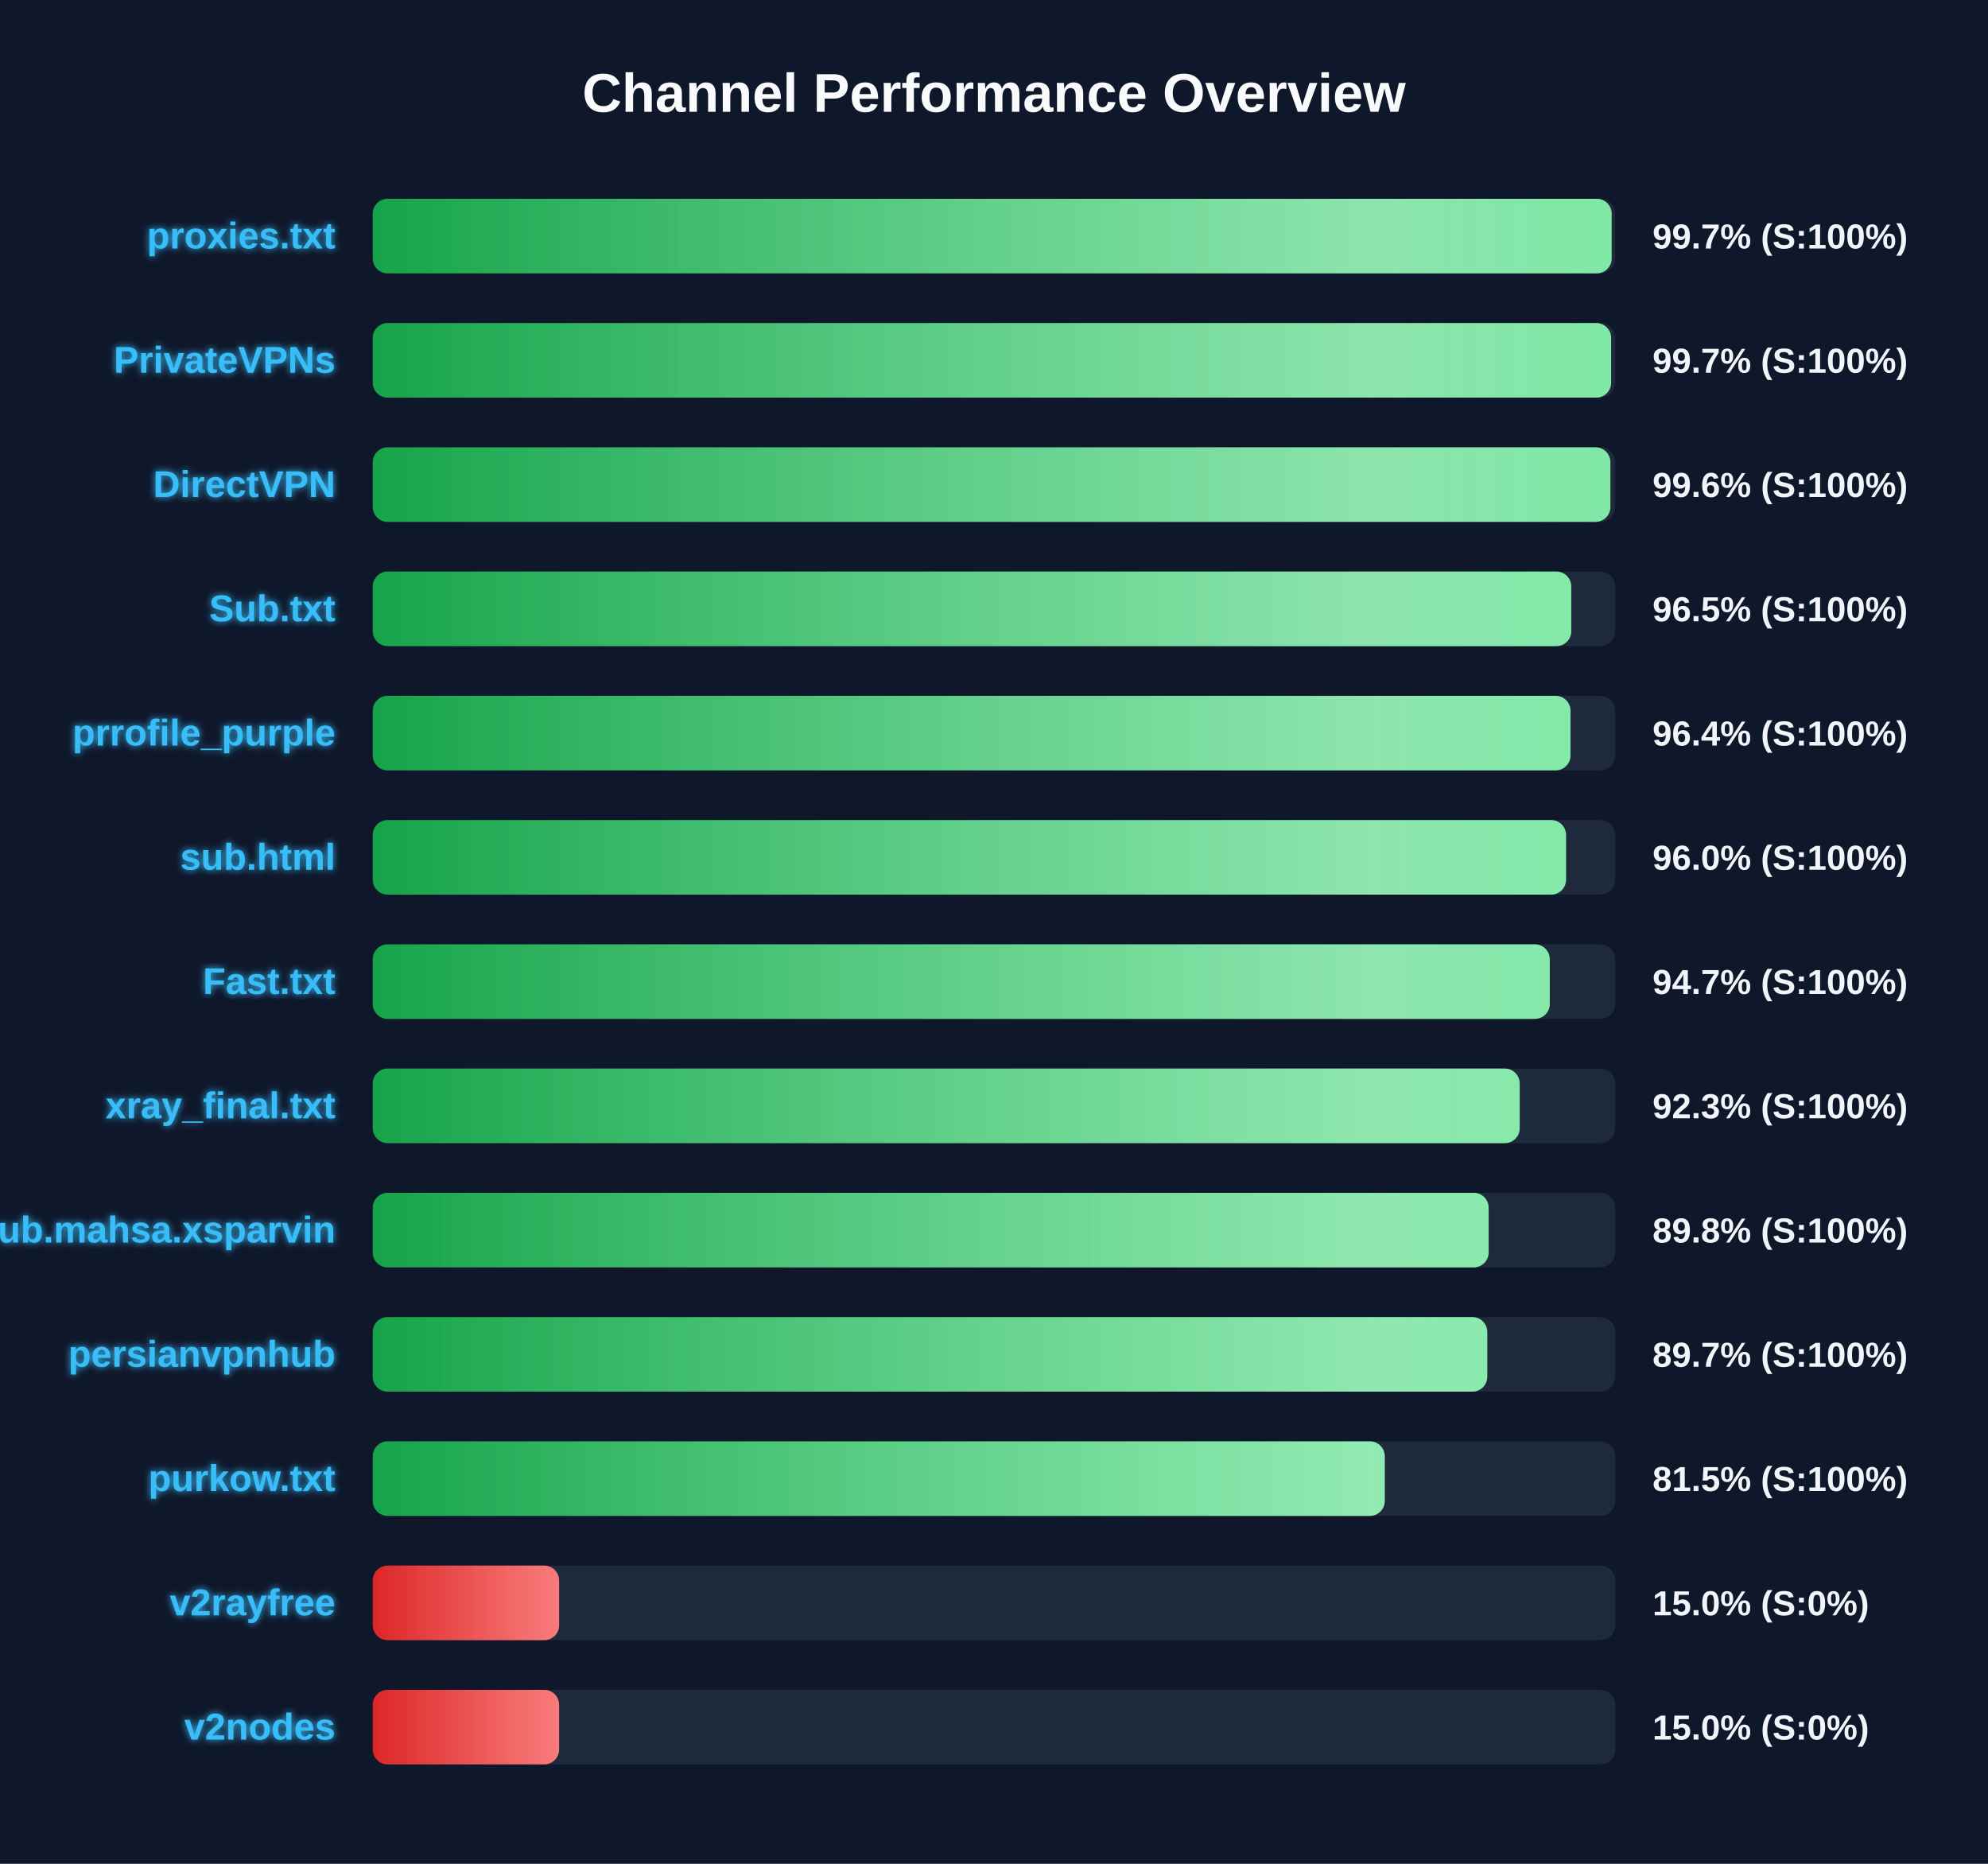
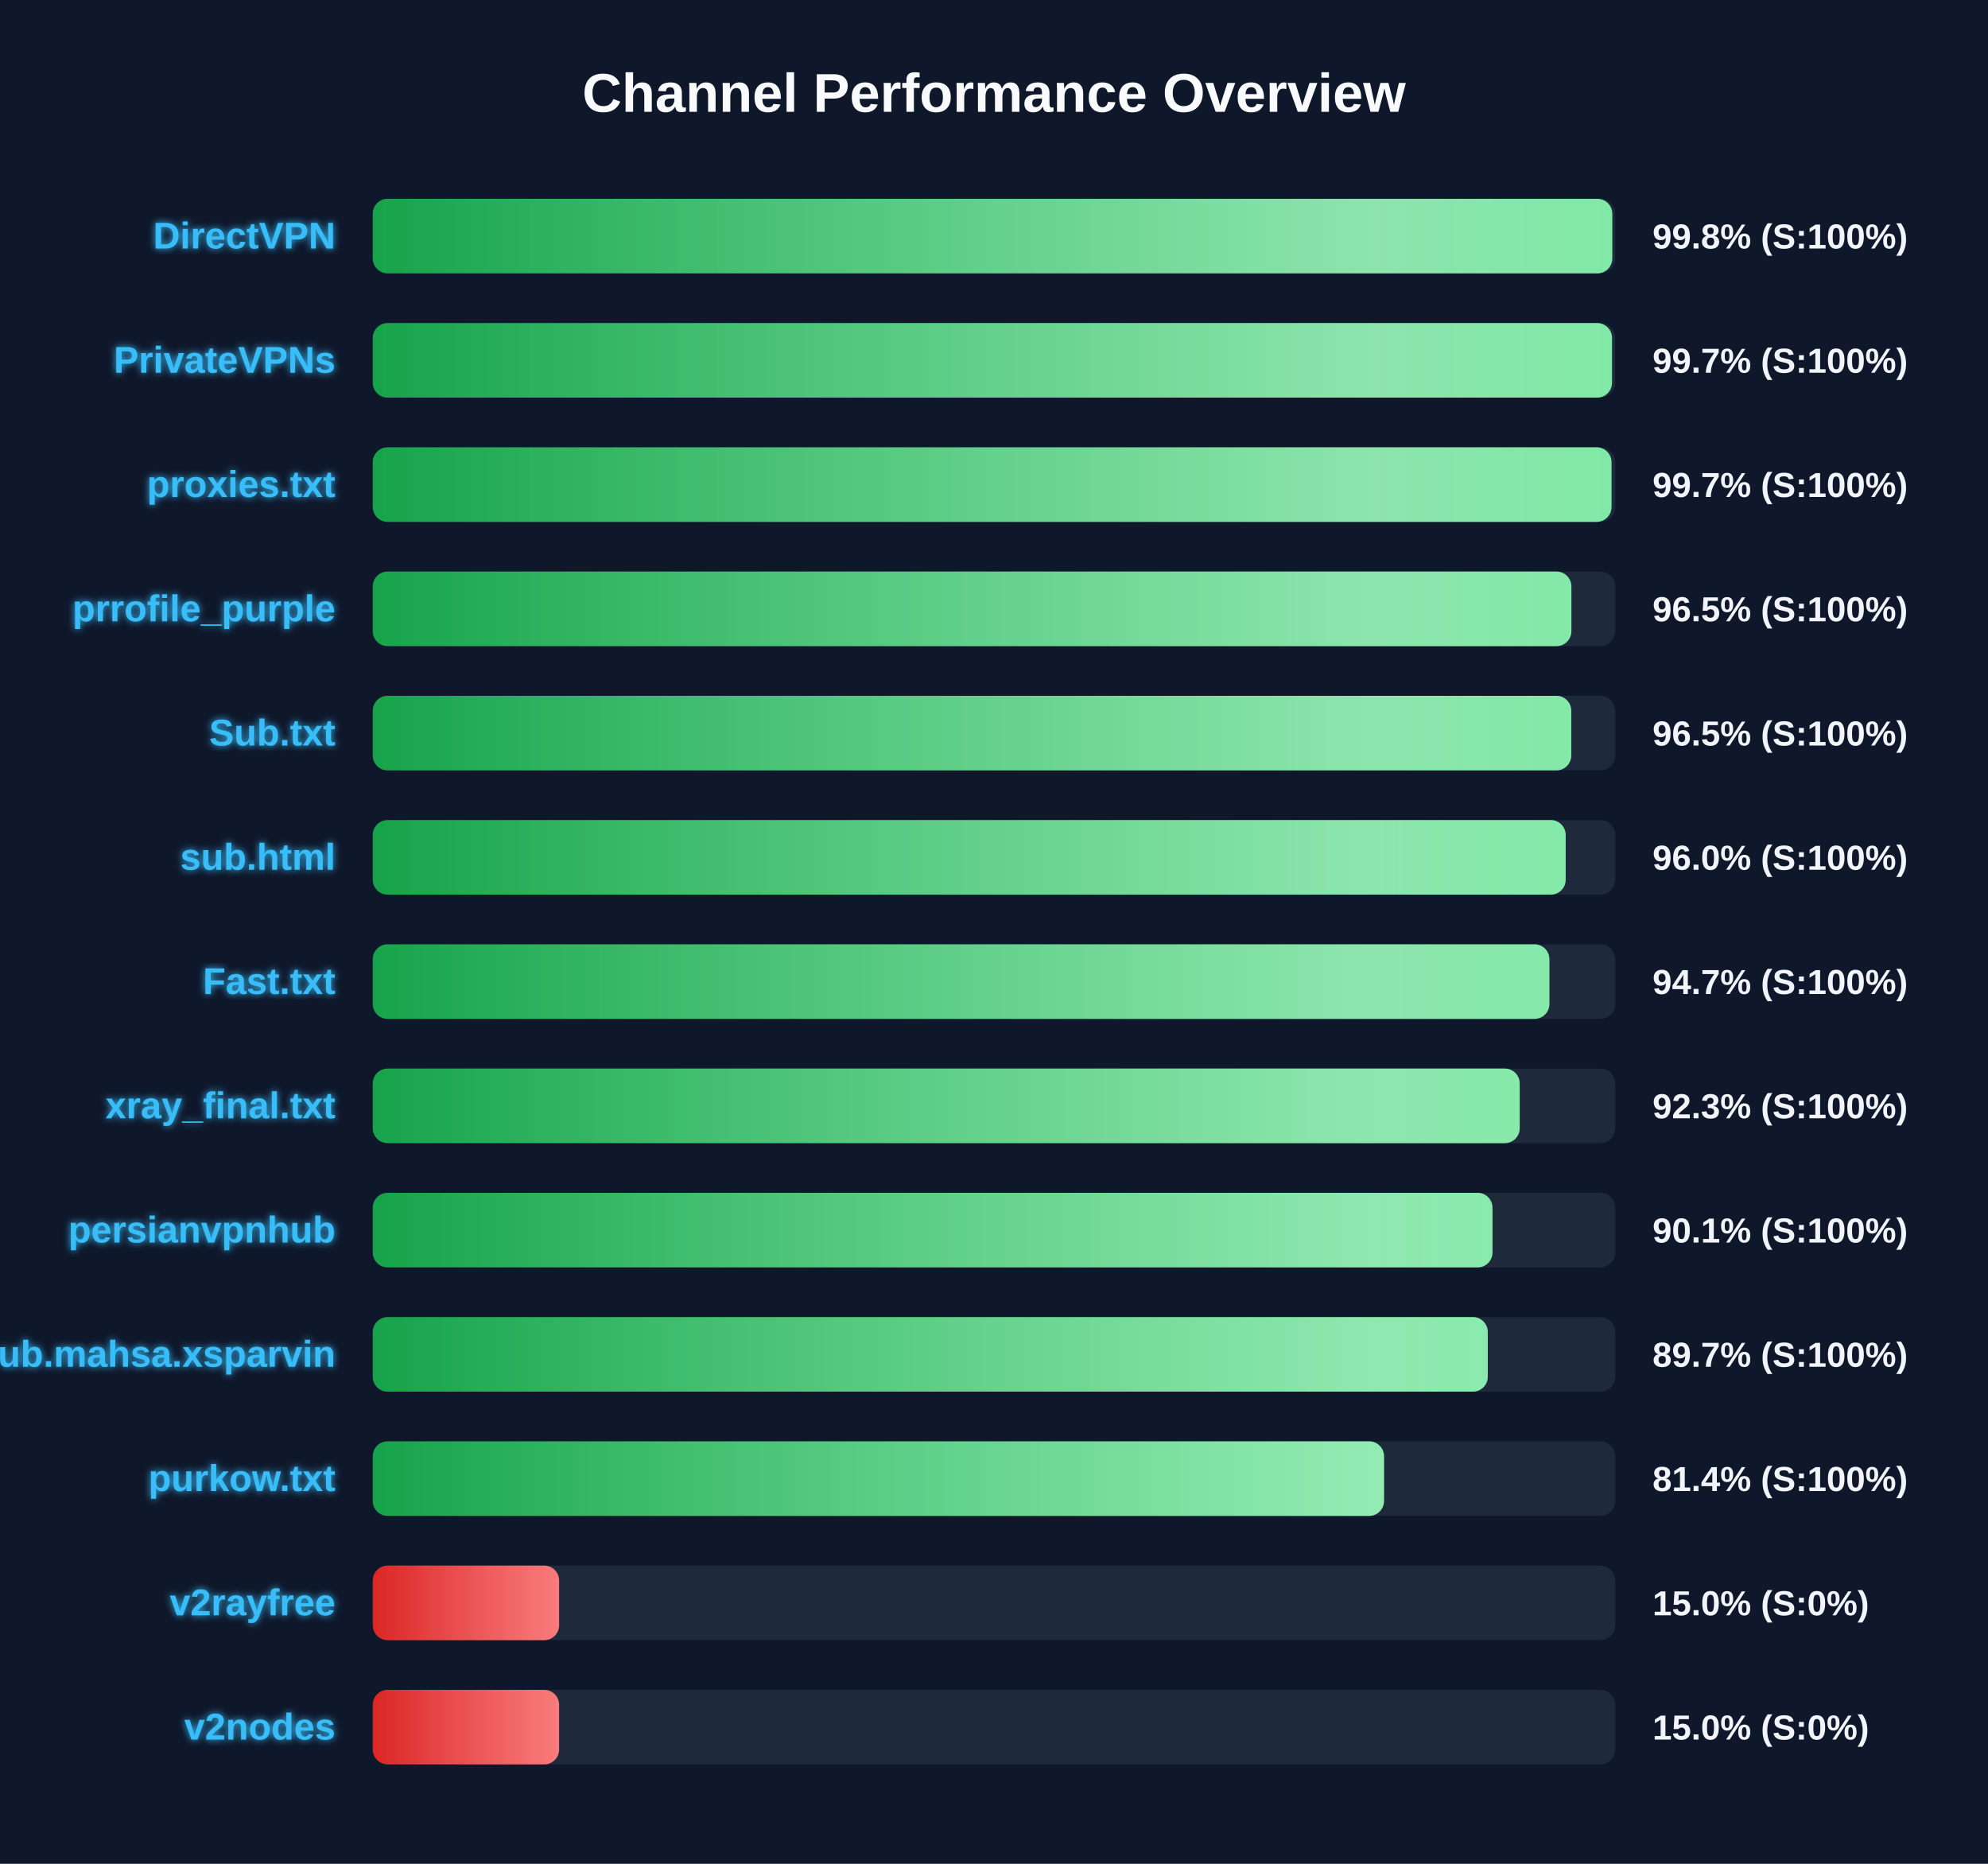
<svg xmlns="http://www.w3.org/2000/svg" width="800" height="750" version="1.1">
  <defs>
    <linearGradient id="grad-green" x1="0%" y1="0%" x2="100%" y2="0%">
      <stop offset="0%" stop-color="#16a34a" />
      <stop offset="100%" stop-color="#4ade80" />
    </linearGradient>
    <linearGradient id="grad-yellow" x1="0%" y1="0%" x2="100%" y2="0%">
      <stop offset="0%" stop-color="#ca8a04" />
      <stop offset="100%" stop-color="#fde047" />
    </linearGradient>
    <linearGradient id="grad-red" x1="0%" y1="0%" x2="100%" y2="0%">
      <stop offset="0%" stop-color="#dc2626" />
      <stop offset="100%" stop-color="#f87171" />
    </linearGradient>
    <linearGradient id="shimmer" x1="0%" y1="0%" x2="100%" y2="0%">
      <stop offset="0%" stop-color="rgba(255,255,255,0)" />
      <stop offset="50%" stop-color="rgba(255,255,255,0.4)" />
      <stop offset="100%" stop-color="rgba(255,255,255,0)" />
    </linearGradient>
    <filter id="glow" x="-20%" y="-20%" width="140%" height="140%">
      <feGaussianBlur stdDeviation="1.5" result="blur" />
      <feComposite in="SourceGraphic" in2="blur" operator="over" />
    </filter>
  </defs>
  <style>
        .bg-rect { fill: #0f172a; }
        .title { font: bold 22px 'Segoe UI', Arial, sans-serif; fill: #f8fafc; }
        .row { font: bold 15px 'Segoe UI', Arial, sans-serif; fill: #38bdf8; filter: url(#glow); }
        .score { font: bold 14px 'Segoe UI', Arial, sans-serif; fill: #f1f5f9; }
        @keyframes shimmer-anim {
            0% { transform: translateX(-100%); }
            100% { transform: translateX(200%); }
        }
        .shimmer-rect {
            animation: shimmer-anim 2.5s infinite linear;
        }
    </style>
  <rect width="100%" height="100%" class="bg-rect" />
  <text x="400" y="45" text-anchor="middle" class="title">Channel Performance Overview</text>
  <rect x="150" y="80" width="500" height="30" fill="#1e293b" rx="6" />
  <clipPath id="clip-0">
-     <rect x="150" y="80" width="498.55" height="30" rx="6" />
+     <rect x="150" y="80" width="498.8" height="30" rx="6" />
  </clipPath>
-   <rect x="150" y="80" width="498.55" height="30" fill="url(#grad-green)" rx="6" />
+   <rect x="150" y="80" width="498.8" height="30" fill="url(#grad-green)" rx="6" />
  <g clip-path="url(#clip-0)">
    <rect x="150" y="80" width="100%" height="30" fill="url(#shimmer)" class="shimmer-rect" />
  </g>
-   <text x="135" y="100" text-anchor="end" class="row">proxies.txt</text>
-   <text x="665" y="100" text-anchor="start" class="score">99.7% (S:100%)</text>
+   <text x="135" y="100" text-anchor="end" class="row">DirectVPN</text>
+   <text x="665" y="100" text-anchor="start" class="score">99.8% (S:100%)</text>
  <rect x="150" y="130" width="500" height="30" fill="#1e293b" rx="6" />
  <clipPath id="clip-1">
-     <rect x="150" y="130" width="498.35" height="30" rx="6" />
+     <rect x="150" y="130" width="498.7" height="30" rx="6" />
  </clipPath>
-   <rect x="150" y="130" width="498.35" height="30" fill="url(#grad-green)" rx="6" />
+   <rect x="150" y="130" width="498.7" height="30" fill="url(#grad-green)" rx="6" />
  <g clip-path="url(#clip-1)">
    <rect x="150" y="130" width="100%" height="30" fill="url(#shimmer)" class="shimmer-rect" />
  </g>
  <text x="135" y="150" text-anchor="end" class="row">PrivateVPNs</text>
  <text x="665" y="150" text-anchor="start" class="score">99.7% (S:100%)</text>
  <rect x="150" y="180" width="500" height="30" fill="#1e293b" rx="6" />
  <clipPath id="clip-2">
-     <rect x="150" y="180" width="498.05" height="30" rx="6" />
+     <rect x="150" y="180" width="498.5" height="30" rx="6" />
  </clipPath>
-   <rect x="150" y="180" width="498.05" height="30" fill="url(#grad-green)" rx="6" />
+   <rect x="150" y="180" width="498.5" height="30" fill="url(#grad-green)" rx="6" />
  <g clip-path="url(#clip-2)">
    <rect x="150" y="180" width="100%" height="30" fill="url(#shimmer)" class="shimmer-rect" />
  </g>
-   <text x="135" y="200" text-anchor="end" class="row">DirectVPN</text>
-   <text x="665" y="200" text-anchor="start" class="score">99.6% (S:100%)</text>
+   <text x="135" y="200" text-anchor="end" class="row">proxies.txt</text>
+   <text x="665" y="200" text-anchor="start" class="score">99.7% (S:100%)</text>
  <rect x="150" y="230" width="500" height="30" fill="#1e293b" rx="6" />
  <clipPath id="clip-3">
-     <rect x="150" y="230" width="482.3" height="30" rx="6" />
+     <rect x="150" y="230" width="482.35" height="30" rx="6" />
  </clipPath>
-   <rect x="150" y="230" width="482.3" height="30" fill="url(#grad-green)" rx="6" />
+   <rect x="150" y="230" width="482.35" height="30" fill="url(#grad-green)" rx="6" />
  <g clip-path="url(#clip-3)">
    <rect x="150" y="230" width="100%" height="30" fill="url(#shimmer)" class="shimmer-rect" />
  </g>
-   <text x="135" y="250" text-anchor="end" class="row">Sub.txt</text>
+   <text x="135" y="250" text-anchor="end" class="row">prrofile_purple</text>
  <text x="665" y="250" text-anchor="start" class="score">96.5% (S:100%)</text>
  <rect x="150" y="280" width="500" height="30" fill="#1e293b" rx="6" />
  <clipPath id="clip-4">
-     <rect x="150" y="280" width="482.0" height="30" rx="6" />
+     <rect x="150" y="280" width="482.3" height="30" rx="6" />
  </clipPath>
-   <rect x="150" y="280" width="482.0" height="30" fill="url(#grad-green)" rx="6" />
+   <rect x="150" y="280" width="482.3" height="30" fill="url(#grad-green)" rx="6" />
  <g clip-path="url(#clip-4)">
    <rect x="150" y="280" width="100%" height="30" fill="url(#shimmer)" class="shimmer-rect" />
  </g>
-   <text x="135" y="300" text-anchor="end" class="row">prrofile_purple</text>
-   <text x="665" y="300" text-anchor="start" class="score">96.4% (S:100%)</text>
+   <text x="135" y="300" text-anchor="end" class="row">Sub.txt</text>
+   <text x="665" y="300" text-anchor="start" class="score">96.5% (S:100%)</text>
  <rect x="150" y="330" width="500" height="30" fill="#1e293b" rx="6" />
  <clipPath id="clip-5">
-     <rect x="150" y="330" width="480.2" height="30" rx="6" />
+     <rect x="150" y="330" width="480.05" height="30" rx="6" />
  </clipPath>
-   <rect x="150" y="330" width="480.2" height="30" fill="url(#grad-green)" rx="6" />
+   <rect x="150" y="330" width="480.05" height="30" fill="url(#grad-green)" rx="6" />
  <g clip-path="url(#clip-5)">
    <rect x="150" y="330" width="100%" height="30" fill="url(#shimmer)" class="shimmer-rect" />
  </g>
  <text x="135" y="350" text-anchor="end" class="row">sub.html</text>
  <text x="665" y="350" text-anchor="start" class="score">96.0% (S:100%)</text>
  <rect x="150" y="380" width="500" height="30" fill="#1e293b" rx="6" />
  <clipPath id="clip-6">
-     <rect x="150" y="380" width="473.65" height="30" rx="6" />
+     <rect x="150" y="380" width="473.5" height="30" rx="6" />
  </clipPath>
-   <rect x="150" y="380" width="473.65" height="30" fill="url(#grad-green)" rx="6" />
+   <rect x="150" y="380" width="473.5" height="30" fill="url(#grad-green)" rx="6" />
  <g clip-path="url(#clip-6)">
    <rect x="150" y="380" width="100%" height="30" fill="url(#shimmer)" class="shimmer-rect" />
  </g>
  <text x="135" y="400" text-anchor="end" class="row">Fast.txt</text>
  <text x="665" y="400" text-anchor="start" class="score">94.7% (S:100%)</text>
  <rect x="150" y="430" width="500" height="30" fill="#1e293b" rx="6" />
  <clipPath id="clip-7">
    <rect x="150" y="430" width="461.55" height="30" rx="6" />
  </clipPath>
  <rect x="150" y="430" width="461.55" height="30" fill="url(#grad-green)" rx="6" />
  <g clip-path="url(#clip-7)">
    <rect x="150" y="430" width="100%" height="30" fill="url(#shimmer)" class="shimmer-rect" />
  </g>
  <text x="135" y="450" text-anchor="end" class="row">xray_final.txt</text>
  <text x="665" y="450" text-anchor="start" class="score">92.3% (S:100%)</text>
  <rect x="150" y="480" width="500" height="30" fill="#1e293b" rx="6" />
  <clipPath id="clip-8">
-     <rect x="150" y="480" width="449.05" height="30" rx="6" />
+     <rect x="150" y="480" width="450.6" height="30" rx="6" />
  </clipPath>
-   <rect x="150" y="480" width="449.05" height="30" fill="url(#grad-green)" rx="6" />
+   <rect x="150" y="480" width="450.6" height="30" fill="url(#grad-green)" rx="6" />
  <g clip-path="url(#clip-8)">
    <rect x="150" y="480" width="100%" height="30" fill="url(#shimmer)" class="shimmer-rect" />
  </g>
-   <text x="135" y="500" text-anchor="end" class="row">Sub.mahsa.xsparvin</text>
-   <text x="665" y="500" text-anchor="start" class="score">89.8% (S:100%)</text>
+   <text x="135" y="500" text-anchor="end" class="row">persianvpnhub</text>
+   <text x="665" y="500" text-anchor="start" class="score">90.1% (S:100%)</text>
  <rect x="150" y="530" width="500" height="30" fill="#1e293b" rx="6" />
  <clipPath id="clip-9">
-     <rect x="150" y="530" width="448.5" height="30" rx="6" />
+     <rect x="150" y="530" width="448.7" height="30" rx="6" />
  </clipPath>
-   <rect x="150" y="530" width="448.5" height="30" fill="url(#grad-green)" rx="6" />
+   <rect x="150" y="530" width="448.7" height="30" fill="url(#grad-green)" rx="6" />
  <g clip-path="url(#clip-9)">
    <rect x="150" y="530" width="100%" height="30" fill="url(#shimmer)" class="shimmer-rect" />
  </g>
-   <text x="135" y="550" text-anchor="end" class="row">persianvpnhub</text>
+   <text x="135" y="550" text-anchor="end" class="row">Sub.mahsa.xsparvin</text>
  <text x="665" y="550" text-anchor="start" class="score">89.7% (S:100%)</text>
  <rect x="150" y="580" width="500" height="30" fill="#1e293b" rx="6" />
  <clipPath id="clip-10">
-     <rect x="150" y="580" width="407.25" height="30" rx="6" />
+     <rect x="150" y="580" width="406.95" height="30" rx="6" />
  </clipPath>
-   <rect x="150" y="580" width="407.25" height="30" fill="url(#grad-green)" rx="6" />
+   <rect x="150" y="580" width="406.95" height="30" fill="url(#grad-green)" rx="6" />
  <g clip-path="url(#clip-10)">
    <rect x="150" y="580" width="100%" height="30" fill="url(#shimmer)" class="shimmer-rect" />
  </g>
  <text x="135" y="600" text-anchor="end" class="row">purkow.txt</text>
-   <text x="665" y="600" text-anchor="start" class="score">81.5% (S:100%)</text>
+   <text x="665" y="600" text-anchor="start" class="score">81.4% (S:100%)</text>
  <rect x="150" y="630" width="500" height="30" fill="#1e293b" rx="6" />
  <clipPath id="clip-11">
    <rect x="150" y="630" width="75.0" height="30" rx="6" />
  </clipPath>
  <rect x="150" y="630" width="75.0" height="30" fill="url(#grad-red)" rx="6" />
  <g clip-path="url(#clip-11)">
    <rect x="150" y="630" width="100%" height="30" fill="url(#shimmer)" class="shimmer-rect" />
  </g>
  <text x="135" y="650" text-anchor="end" class="row">v2rayfree</text>
  <text x="665" y="650" text-anchor="start" class="score">15.0% (S:0%)</text>
  <rect x="150" y="680" width="500" height="30" fill="#1e293b" rx="6" />
  <clipPath id="clip-12">
    <rect x="150" y="680" width="75.0" height="30" rx="6" />
  </clipPath>
  <rect x="150" y="680" width="75.0" height="30" fill="url(#grad-red)" rx="6" />
  <g clip-path="url(#clip-12)">
    <rect x="150" y="680" width="100%" height="30" fill="url(#shimmer)" class="shimmer-rect" />
  </g>
  <text x="135" y="700" text-anchor="end" class="row">v2nodes</text>
  <text x="665" y="700" text-anchor="start" class="score">15.0% (S:0%)</text>
</svg>
